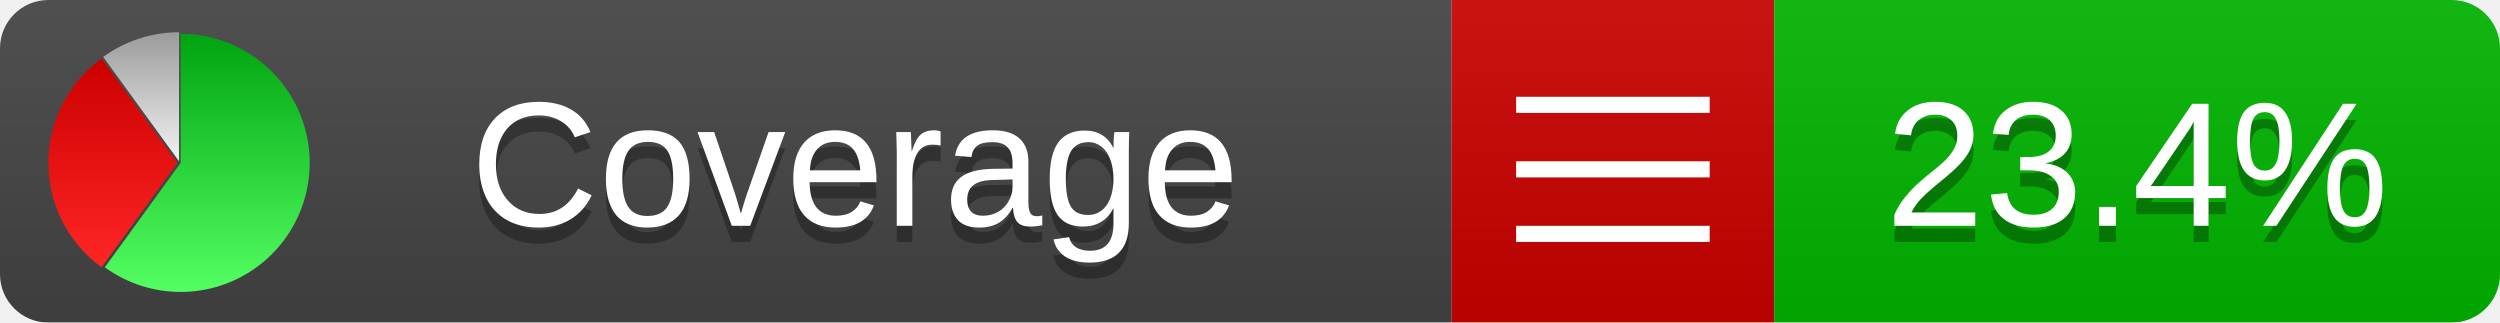
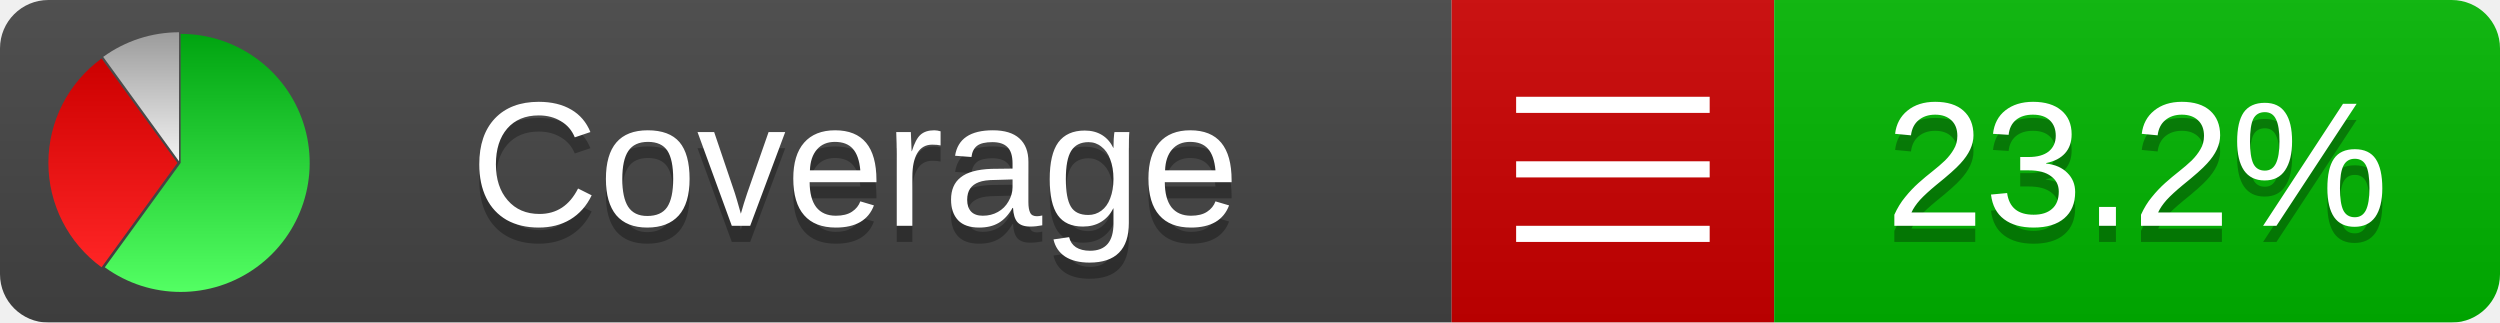
<svg xmlns="http://www.w3.org/2000/svg" xmlns:xlink="http://www.w3.org/1999/xlink" width="155" height="20">
  <style type="text/css">
          
            @keyframes fadeout {
              0 % { visibility: visible; opacity: 1; }
              40% { visibility: visible; opacity: 1; }
              50% { visibility: hidden; opacity: 0; }
              90% { visibility: hidden; opacity: 0; }
              100% { visibility: visible; opacity: 1; }
            }
            @keyframes fadein {
              0% { visibility: hidden; opacity: 0; }
              40% { visibility: hidden; opacity: 0; }
              50% { visibility: visible; opacity: 1; }
              90% { visibility: visible; opacity: 1; }
              100% { visibility: hidden; opacity: 0; }
            }
            .linecoverage {
                animation-duration: 10s;
                animation-name: fadeout;
                animation-iteration-count: infinite;
            }
            .branchcoverage {
                animation-duration: 10s;
                animation-name: fadein;
                animation-iteration-count: infinite;
            }
          
    </style>
  <defs>
    <linearGradient id="gradient" x2="0" y2="100%">
      <stop offset="0" stop-color="#bbb" stop-opacity=".1" />
      <stop offset="1" stop-opacity=".1" />
    </linearGradient>
    <linearGradient id="green" x2="0" y2="100%">
      <stop offset="0" stop-color="#00A410" />
      <stop offset="1" stop-color="#53FF63" />
    </linearGradient>
    <linearGradient id="red" x2="0" y2="100%">
      <stop offset="0" stop-color="#C00" />
      <stop offset="1" stop-color="#FF2525" />
    </linearGradient>
    <linearGradient id="gray" x2="0" y2="100%">
      <stop offset="0" stop-color="#9B9B9B" />
      <stop offset="1" stop-color="#F3F3F3" />
    </linearGradient>
    <mask id="mask">
      <rect width="155" height="20" rx="3" fill="#fff" />
    </mask>
    <g id="icon">
      <path style="fill:url(#green);" d="M205,202.5 l0,-200 a200,200 0 1,1 -117.558,361.803 z" />
      <path style="fill:url(#red);" d="M200,202.5 l-117.558,161.803 a200,200 0 0,1 0,-323.607 z" />
      <path style="fill:url(#gray);" d="M202.5,200 l-117.558,-161.803 a200,200 0 0,1 117.558,-38.196 z" />
    </g>
  </defs>
  <g mask="url(#mask)">
    <rect x="0" y="0" width="90" height="20" fill="#444" />
    <rect x="90" y="0" width="20" height="20" fill="#c00" />
    <rect x="110" y="0" width="45" height="20" fill="#00B600" />
    <rect x="0" y="0" width="155" height="20" fill="url(#gradient)" />
  </g>
  <g>
    <path class="" stroke="#fff" d="M94 6.5 h12 M94 10.5 h12 M94 14.5 h12" />
  </g>
  <g fill="#fff" text-anchor="middle" font-family="Verdana,Arial,Geneva,sans-serif" font-size="11">
    <a xlink:href="https://github.com/danielpalme/ReportGenerator" target="_top">
      <use xlink:href="#icon" transform="translate(3,2) scale(.04)" />
    </a>
    <text x="53" y="15" fill="#010101" fill-opacity=".3">Coverage</text>
    <text x="53" y="14" fill="#fff">Coverage</text>
-     <text class="" x="132.5" y="15" fill="#010101" fill-opacity=".3">23.4%</text>
-     <text class="" x="132.5" y="14">23.4%</text>
+     <text class="" x="132.5" y="15" fill="#010101" fill-opacity=".3">23.2%</text>
+     <text class="" x="132.5" y="14">23.2%</text>
  </g>
  <g>
    <rect class="" x="90" y="0" width="65" height="20" fill-opacity="0" />
  </g>
</svg>
